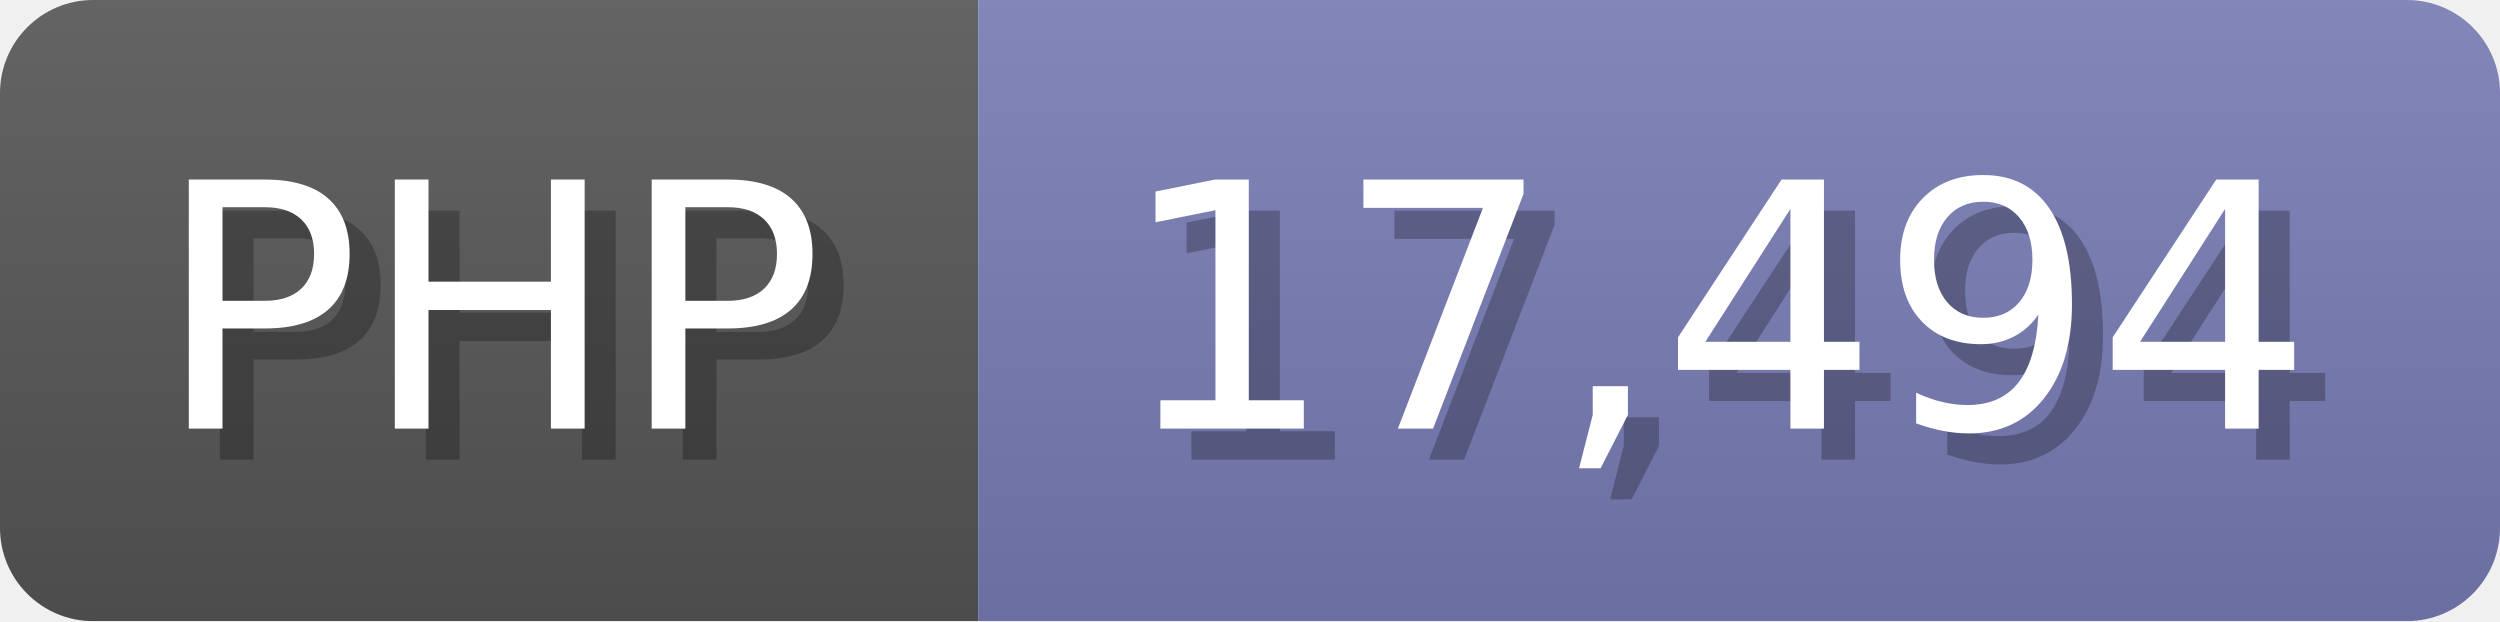
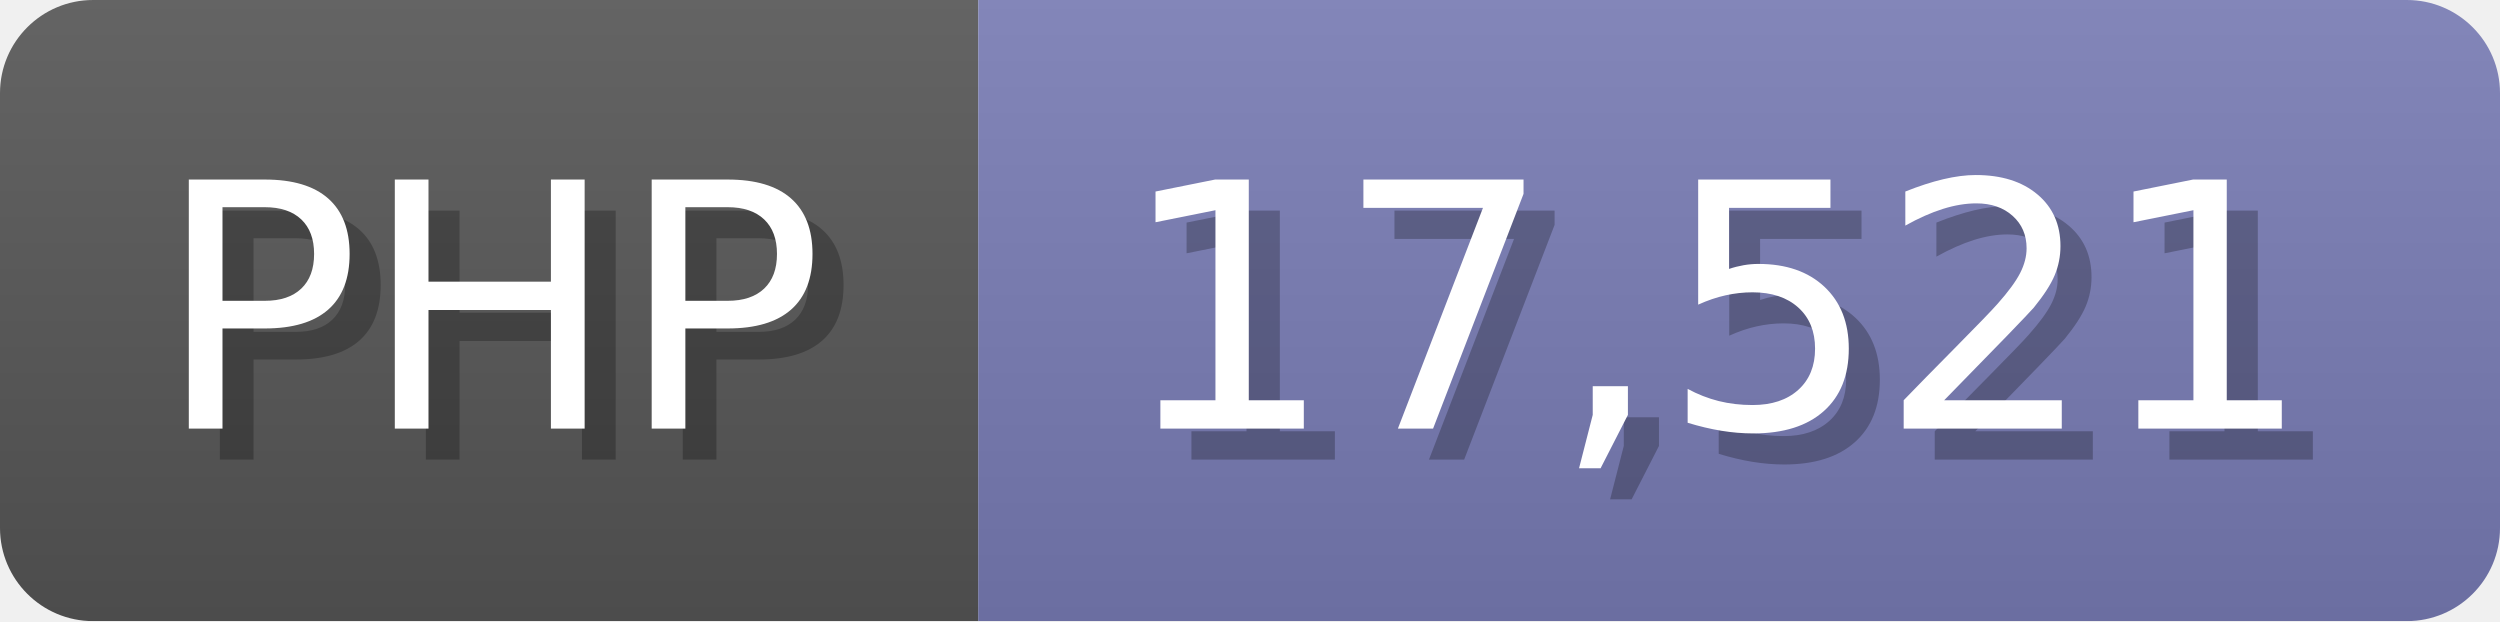
<svg xmlns="http://www.w3.org/2000/svg" width="80.5" height="20" viewBox="0 0 805 200">
  <linearGradient id="a" x2="0" y2="100%">
    <stop offset="0" stop-opacity=".1" stop-color="#EEE" />
    <stop offset="1" stop-opacity=".1" />
  </linearGradient>
  <mask id="m">
    <rect width="805" height="200" rx="30" fill="#FFF" />
  </mask>
  <g mask="url(#m)">
    <rect width="315" height="200" fill="#555" />
    <rect width="490" height="200" fill="#777bb3" x="315" />
    <rect width="805" height="200" fill="url(#a)" />
  </g>
  <g fill="#fff" text-anchor="start" font-family="Verdana,DejaVu Sans,sans-serif" font-size="110">
    <text x="60" y="148" textLength="215" fill="#000" opacity="0.25">PHP</text>
    <text x="50" y="138" textLength="215">PHP</text>
-     <text x="370" y="148" textLength="390" fill="#000" opacity="0.25">17,494</text>
-     <text x="360" y="138" textLength="390">17,494</text>
+     <text x="370" y="148" textLength="390" fill="#000" opacity="0.25">17,521</text>
+     <text x="360" y="138" textLength="390">17,521</text>
  </g>
</svg>
